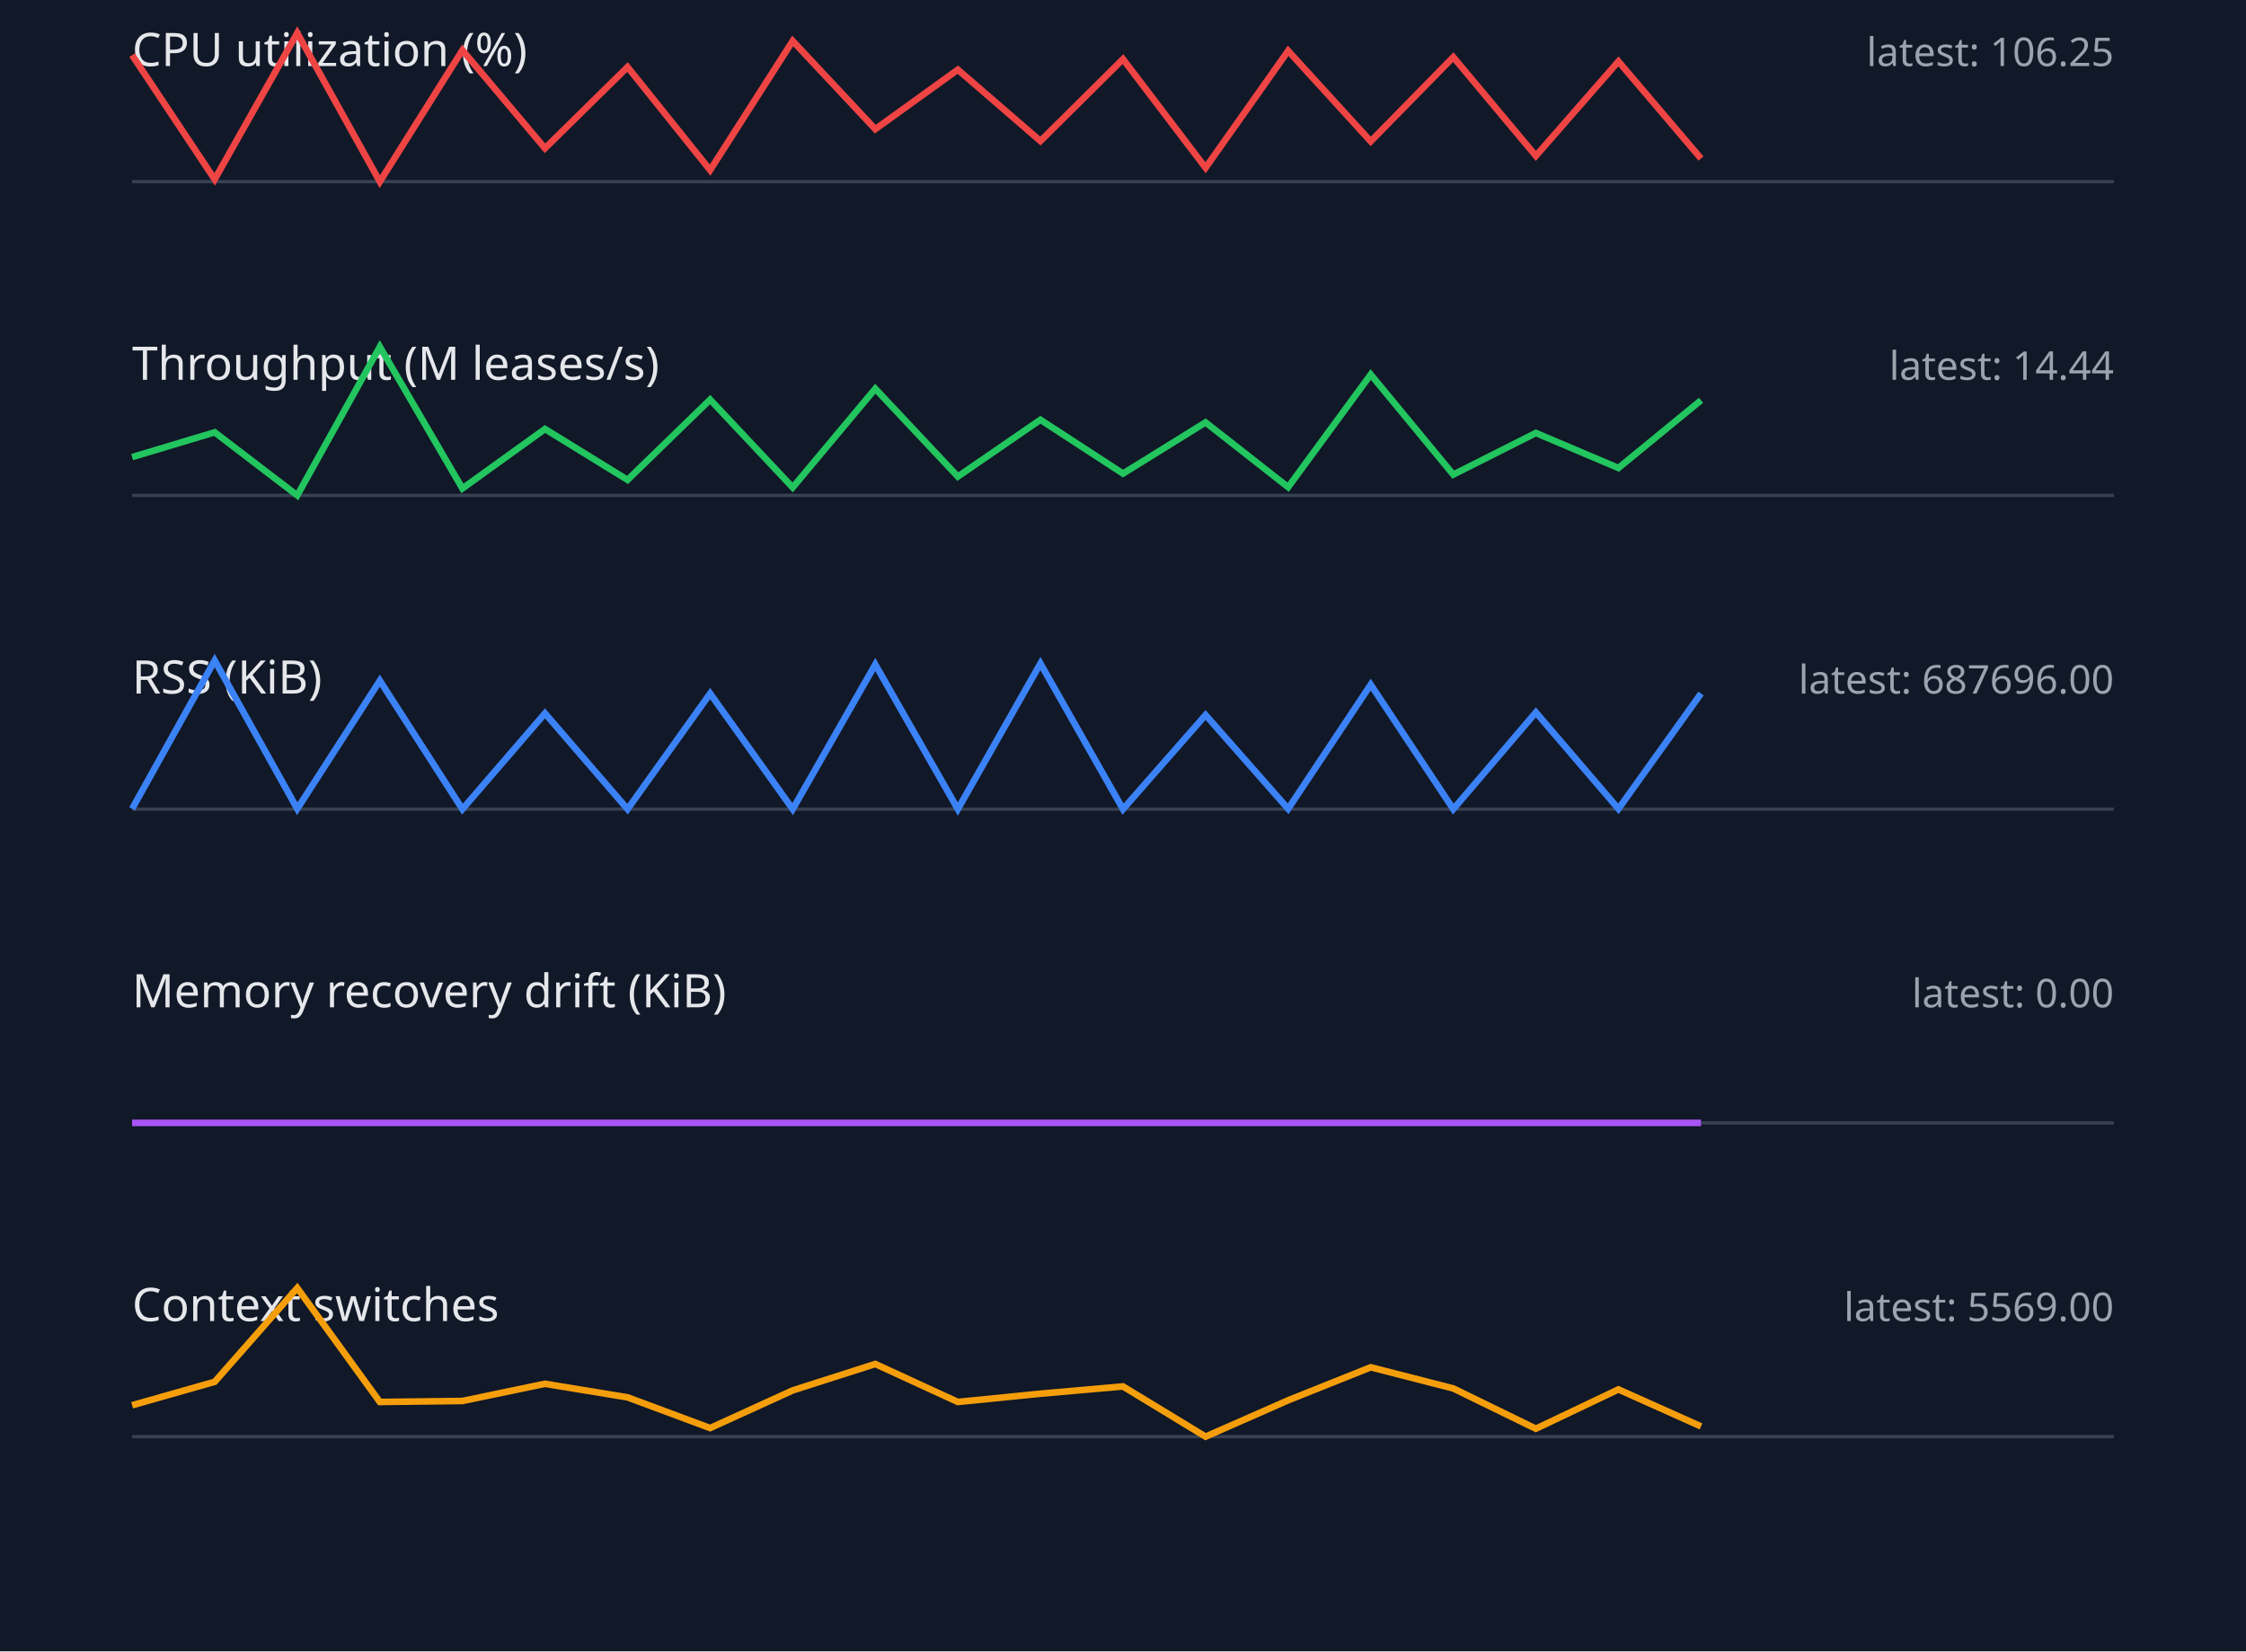
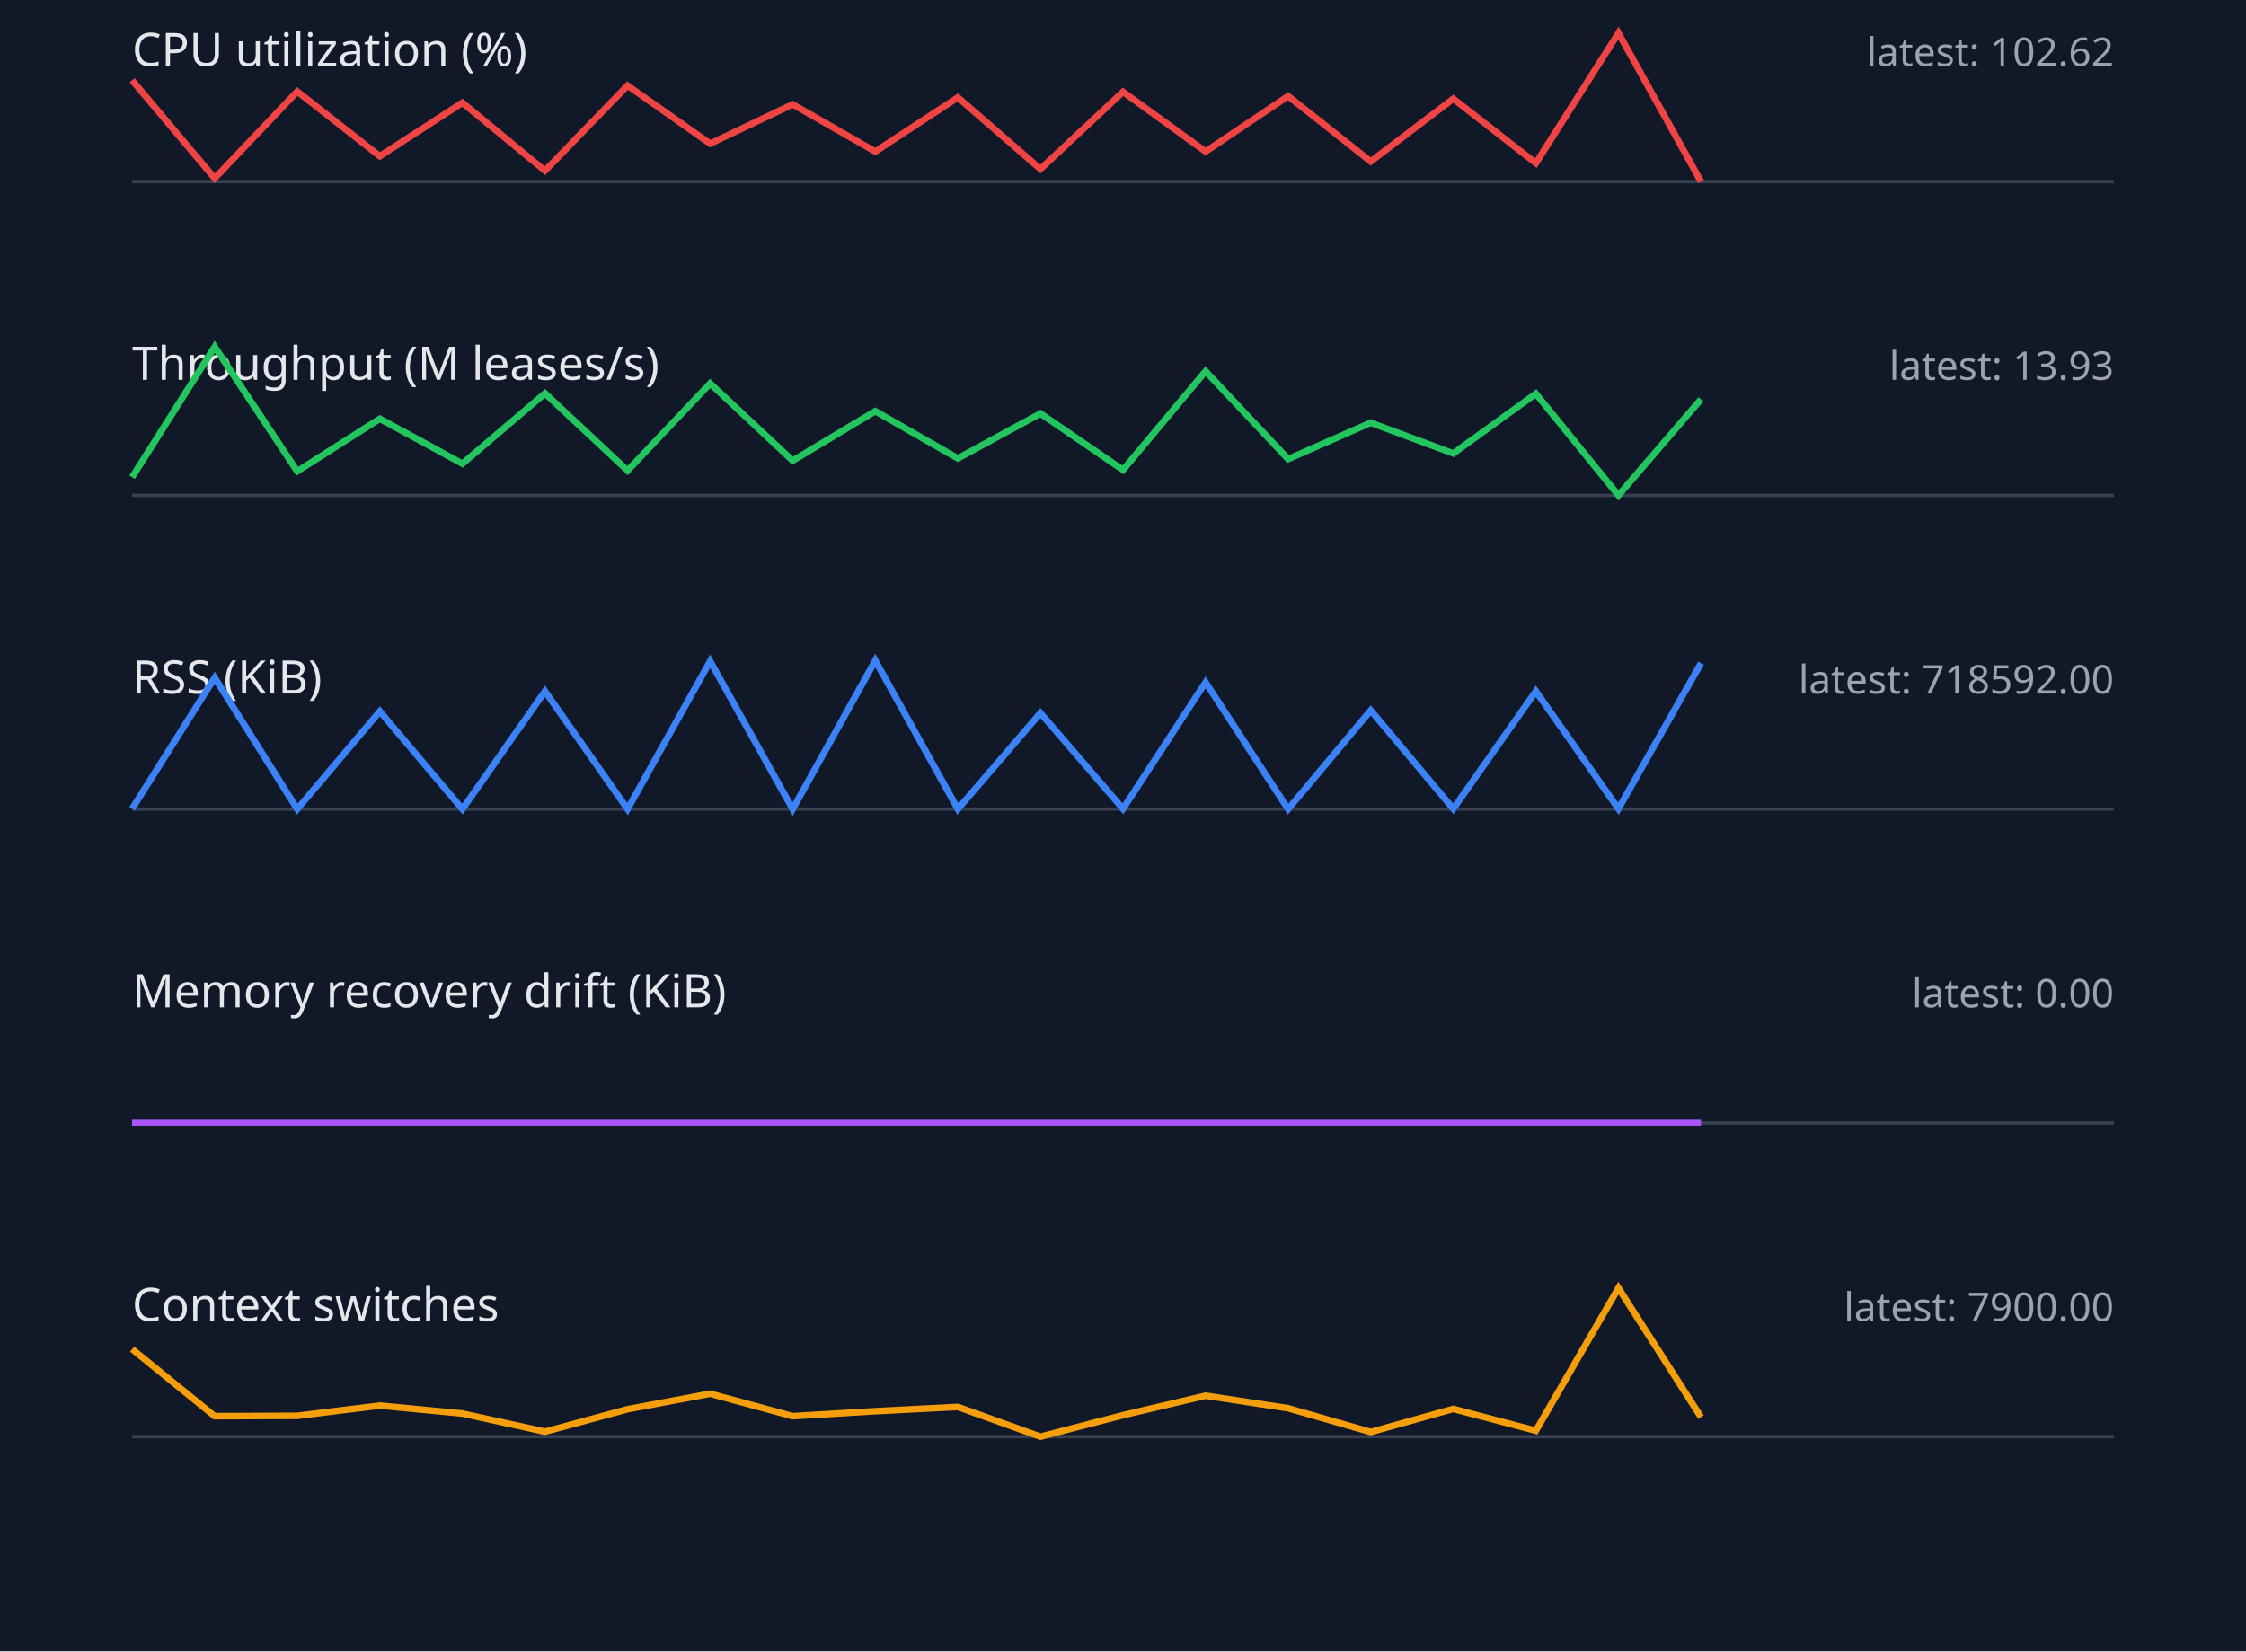
<svg xmlns="http://www.w3.org/2000/svg" width="680" height="500" viewBox="0 0 680 500">
  <style>.label{font:14px sans-serif;fill:#e5e7eb}.value{font:12px sans-serif;fill:#9ca3af}.axis{stroke:#374151}.series{fill:none;stroke-width:2}</style>
  <rect width="100%" height="100%" fill="#111827" />
  <text x="40" y="20" class="label">CPU utilization (%)</text>
-   <text x="640" y="20" text-anchor="end" class="value">latest: 106.25</text>
+   <text x="640" y="20" text-anchor="end" class="value">latest: 102.62</text>
  <line x1="40" y1="55" x2="640" y2="55" class="axis" />
-   <polyline points="40,16.7 65,54.3 90,10.0 115,55.0 140,15.2 165,44.9 190,20.3 215,51.5 240,12.4 265,39.1 290,21.1 315,42.7 340,17.9 365,50.8 390,15.4 415,42.8 440,17.3 465,47.2 490,18.6 515,48.0" stroke="#ef4444" class="series" />
+   <polyline points="40,24.3 65,54.0 90,27.7 115,47.3 140,31.1 165,51.7 190,25.9 215,43.5 240,31.6 265,45.9 290,29.5 315,51.2 340,27.8 365,45.9 390,29.1 415,48.9 440,29.9 465,49.4 490,10.0 515,55.0" stroke="#ef4444" class="series" />
  <text x="40" y="115" class="label">Throughput (M leases/s)</text>
-   <text x="640" y="115" text-anchor="end" class="value">latest: 14.44</text>
+   <text x="640" y="115" text-anchor="end" class="value">latest: 13.93</text>
  <line x1="40" y1="150" x2="640" y2="150" class="axis" />
-   <polyline points="40,138.4 65,130.9 90,150.0 115,105.0 140,147.9 165,129.9 190,145.3 215,121.0 240,147.6 265,117.7 290,144.3 315,127.1 340,143.4 365,127.9 390,147.5 415,113.4 440,143.7 465,131.1 490,141.7 515,121.2" stroke="#22c55e" class="series" />
+   <polyline points="40,144.5 65,105.0 90,142.7 115,126.8 140,140.4 165,119.1 190,142.5 215,116.1 240,139.5 265,124.5 290,138.8 315,125.2 340,142.3 365,112.4 390,139.0 415,128.0 440,137.3 465,119.2 490,150.0 515,120.9" stroke="#22c55e" class="series" />
  <text x="40" y="210" class="label">RSS (KiB)</text>
-   <text x="640" y="210" text-anchor="end" class="value">latest: 687696.00</text>
+   <text x="640" y="210" text-anchor="end" class="value">latest: 718592.00</text>
  <line x1="40" y1="245" x2="640" y2="245" class="axis" />
-   <polyline points="40,244.9 65,200.0 90,244.9 115,206.1 140,245.0 165,216.0 190,245.0 215,210.0 240,245.0 265,201.2 290,245.0 315,200.9 340,245.0 365,216.5 390,244.9 415,207.3 440,245.0 465,215.7 490,244.9 515,210.0" stroke="#3b82f6" class="series" />
+   <polyline points="40,244.9 65,205.2 90,245.0 115,215.4 140,245.0 165,209.3 190,245.0 215,200.2 240,245.0 265,200.0 290,245.0 315,215.9 340,244.9 365,206.6 390,245.0 415,215.1 440,244.9 465,209.3 490,244.9 515,200.8" stroke="#3b82f6" class="series" />
  <text x="40" y="305" class="label">Memory recovery drift (KiB)</text>
  <text x="640" y="305" text-anchor="end" class="value">latest: 0.00</text>
  <line x1="40" y1="340" x2="640" y2="340" class="axis" />
  <polyline points="40,340.0 65,340.0 90,340.0 115,340.0 140,340.0 165,340.0 190,340.0 215,340.0 240,340.0 265,340.0 290,340.0 315,340.0 340,340.0 365,340.0 390,340.0 415,340.0 440,340.0 465,340.0 490,340.0 515,340.0" stroke="#a855f7" class="series" />
  <text x="40" y="400" class="label">Context switches</text>
-   <text x="640" y="400" text-anchor="end" class="value">latest: 5569.00</text>
+   <text x="640" y="400" text-anchor="end" class="value">latest: 7900.00</text>
  <line x1="40" y1="435" x2="640" y2="435" class="axis" />
-   <polyline points="40,425.5 65,418.4 90,390.0 115,424.5 140,424.2 165,419.0 190,423.1 215,432.4 240,421.0 265,413.0 290,424.5 315,422.0 340,419.8 365,435.0 390,424.0 415,414.0 440,420.4 465,432.6 490,420.7 515,431.9" stroke="#f59e0b" class="series" />
+   <polyline points="40,408.5 65,428.8 90,428.7 115,425.6 140,428.0 165,433.5 190,426.7 215,422.0 240,428.8 265,427.3 290,426.0 315,435.0 340,428.5 365,422.6 390,426.4 415,433.6 440,426.6 465,433.2 490,390.0 515,429.1" stroke="#f59e0b" class="series" />
</svg>
